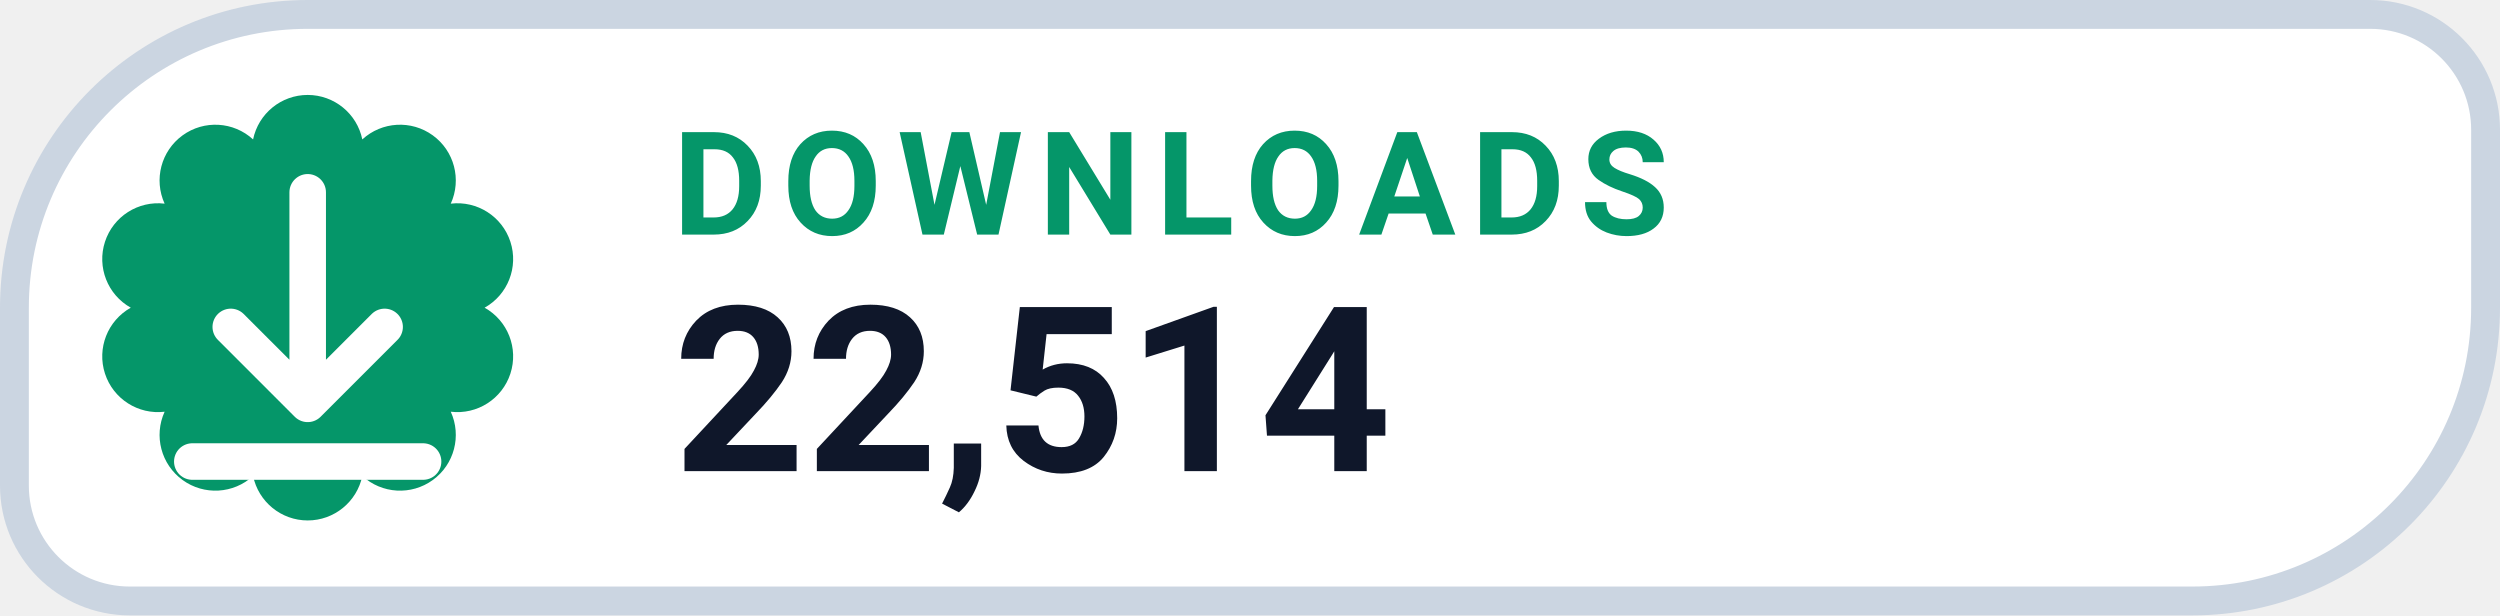
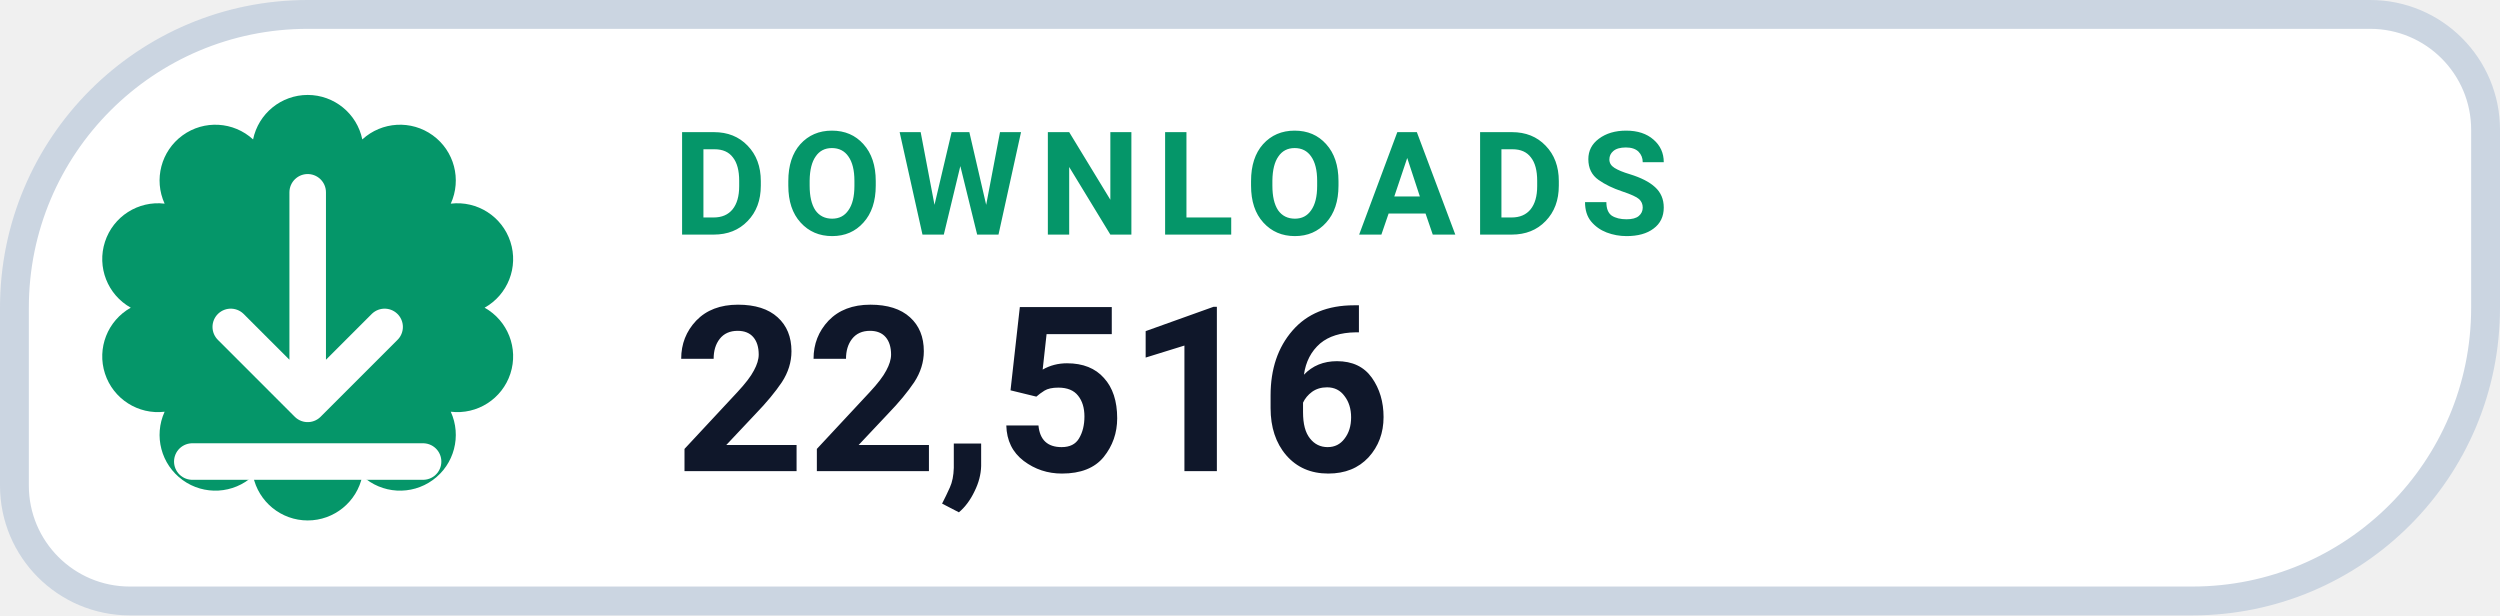
- <svg xmlns="http://www.w3.org/2000/svg" width="130" height="32" viewBox="0 0 130 32" role="img" aria-label="DOWNLOADS 22,514">
+ <svg xmlns="http://www.w3.org/2000/svg" width="130" height="32" viewBox="0 0 130 32" role="img" aria-label="DOWNLOADS 22,516">
  <path d="M 16.00 0.75 H 123.25 A 6.00 6.00 0 0 1 129.25 6.75 V 16.00 A 15.25 15.25 0 0 1 114.00 31.25 H 6.75 A 6.00 6.00 0 0 1 0.75 25.25 V 16.00 A 15.25 15.25 0 0 1 16.00 0.75 Z" fill="#FFFFFF" stroke="#CBD5E1" stroke-width="1.5" />
  <path d="M 13.16 7.25 A 2.90 2.90 0 0 1 18.84 7.25 A 2.90 2.90 0 0 1 23.44 10.59 A 2.90 2.90 0 0 1 25.20 16.00 A 2.90 2.90 0 0 1 23.44 21.41 A 2.90 2.90 0 0 1 18.84 24.75 A 2.90 2.90 0 0 1 13.16 24.75 A 2.90 2.90 0 0 1 8.56 21.41 A 2.90 2.90 0 0 1 6.80 16.00 A 2.90 2.90 0 0 1 8.56 10.59 A 2.90 2.90 0 0 1 13.16 7.25 Z" fill="#059669" />
  <g transform="translate(16 16)" style="color:#FFFFFF;">
    <path d="M0 -6 v11 m0 0 l4 -4 m-4 4 l-4 -4 M-6 8 h12" fill="none" stroke="currentColor" stroke-width="1.9" stroke-linecap="round" stroke-linejoin="round" />
  </g>
  <text x="35" y="12.2" fill="#059669" font-family="-apple-system,BlinkMacSystemFont,'Segoe UI',Roboto,Helvetica,Arial,sans-serif" font-size="7.5" font-weight="700" letter-spacing=".8">DOWNLOADS</text>
-   <text x="35" y="24.5" fill="#0F172A" font-family="-apple-system,BlinkMacSystemFont,'Segoe UI',Roboto,Helvetica,Arial,sans-serif" font-size="12" font-weight="750">22,514</text>
+   <text x="35" y="24.5" fill="#0F172A" font-family="-apple-system,BlinkMacSystemFont,'Segoe UI',Roboto,Helvetica,Arial,sans-serif" font-size="12" font-weight="750">22,516</text>
</svg>
